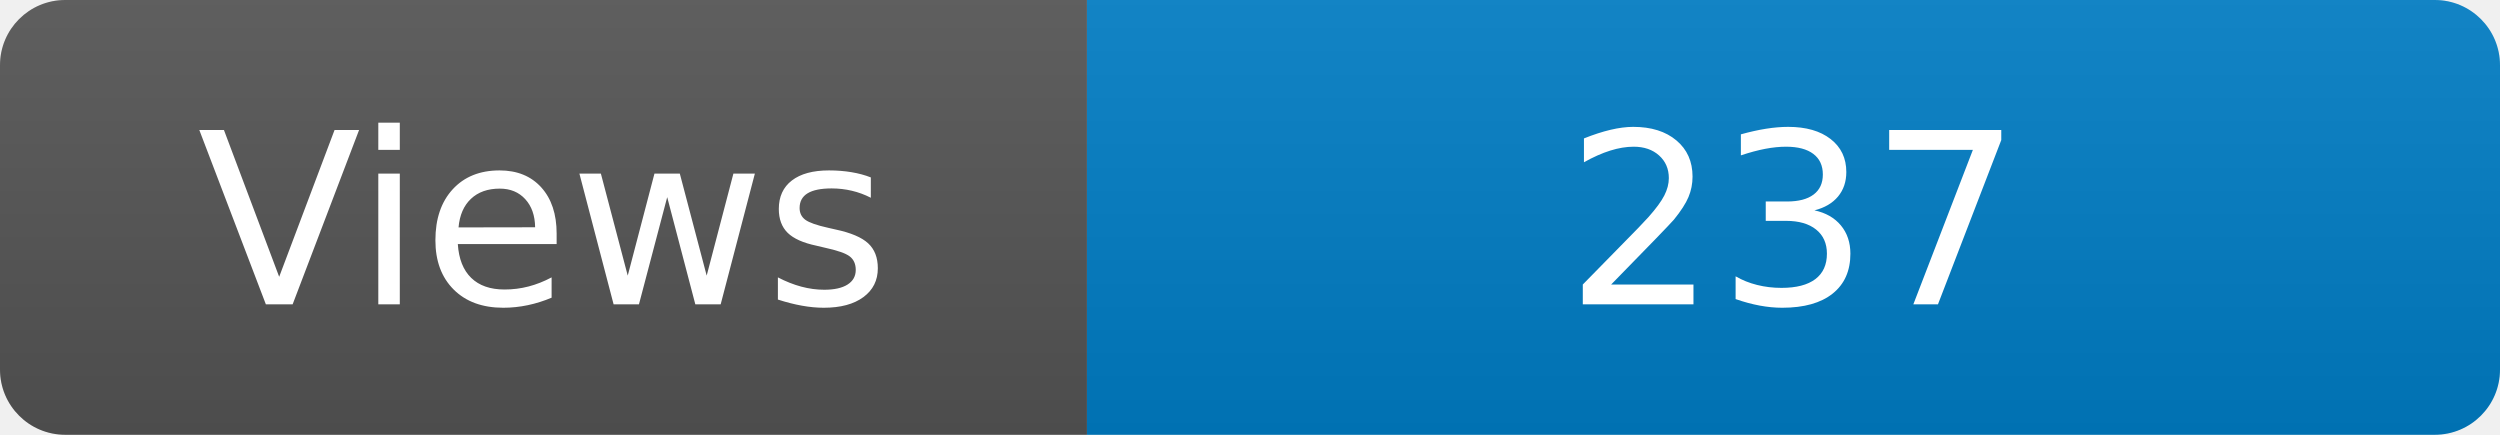
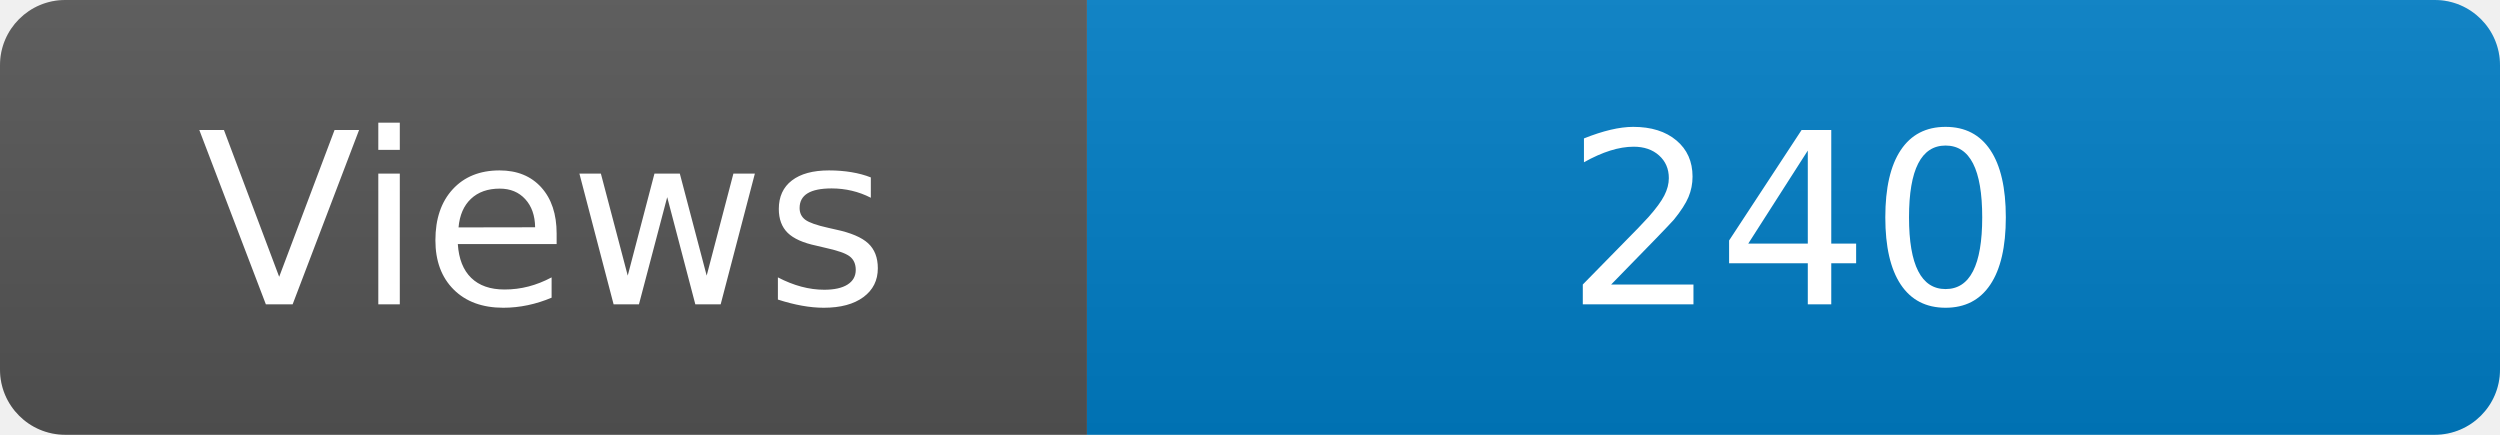
<svg xmlns="http://www.w3.org/2000/svg" width="115" height="20" role="img" aria-label="Maintained?: yes">
  <linearGradient id="s" x2="0" y2="100%">
    <stop offset="0" stop-color="#bbb" stop-opacity=".1" />
    <stop offset="1" stop-opacity=".1" />
  </linearGradient>
  <clipPath id="r">
    <rect width="115" height="20" rx="3" fill="#fff" />
  </clipPath>
  <g clip-path="url(#r)">
    <rect width="50" height="20" fill="#555" />
    <rect x="50" width="160" height="20" fill="#007ec6" />
    <rect width="115" height="20" fill="url(#s)" />
  </g>
  <g fill="#fff" text-anchor="middle" font-family="Verdana,Geneva,DejaVu Sans,sans-serif" font-size="110">
    <text x="250" y="140" transform="scale(.1)" fill="#fff">Views</text>
-     <text x="825" y="140" transform="scale(.1)" fill="#fff">237</text>
+     <text x="825" y="140" transform="scale(.1)" fill="#fff">240</text>
  </g>
</svg>
